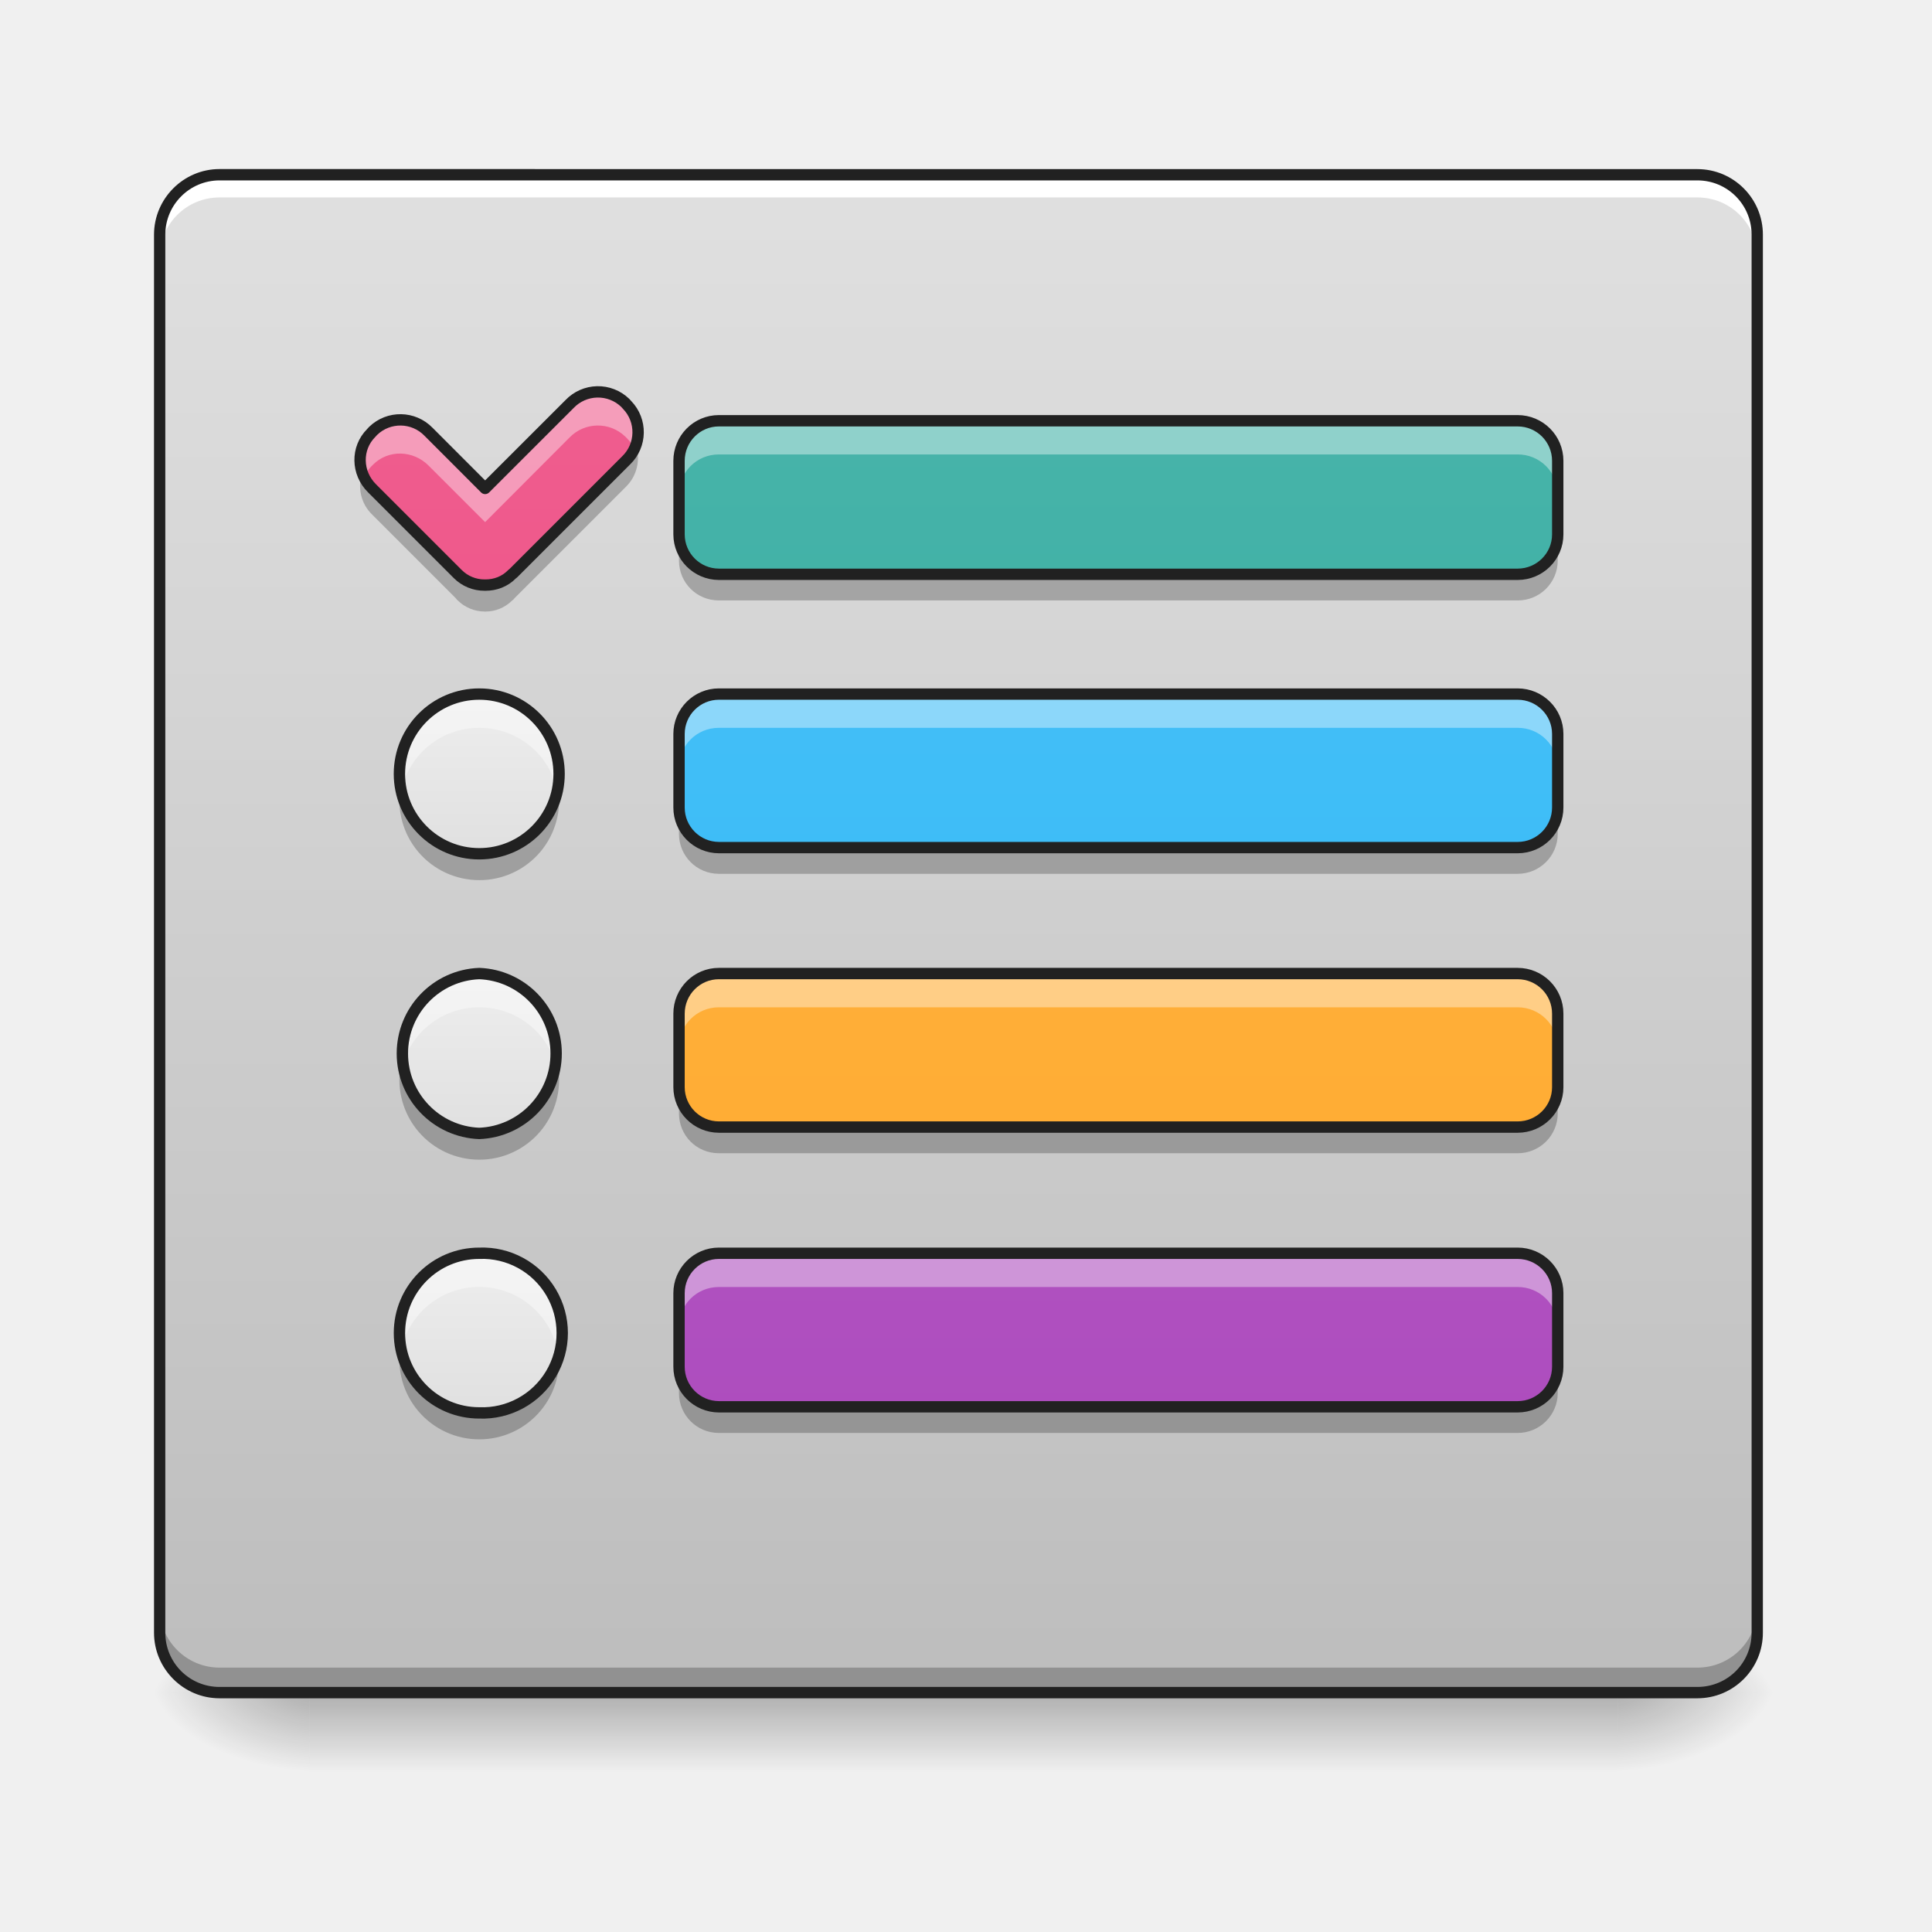
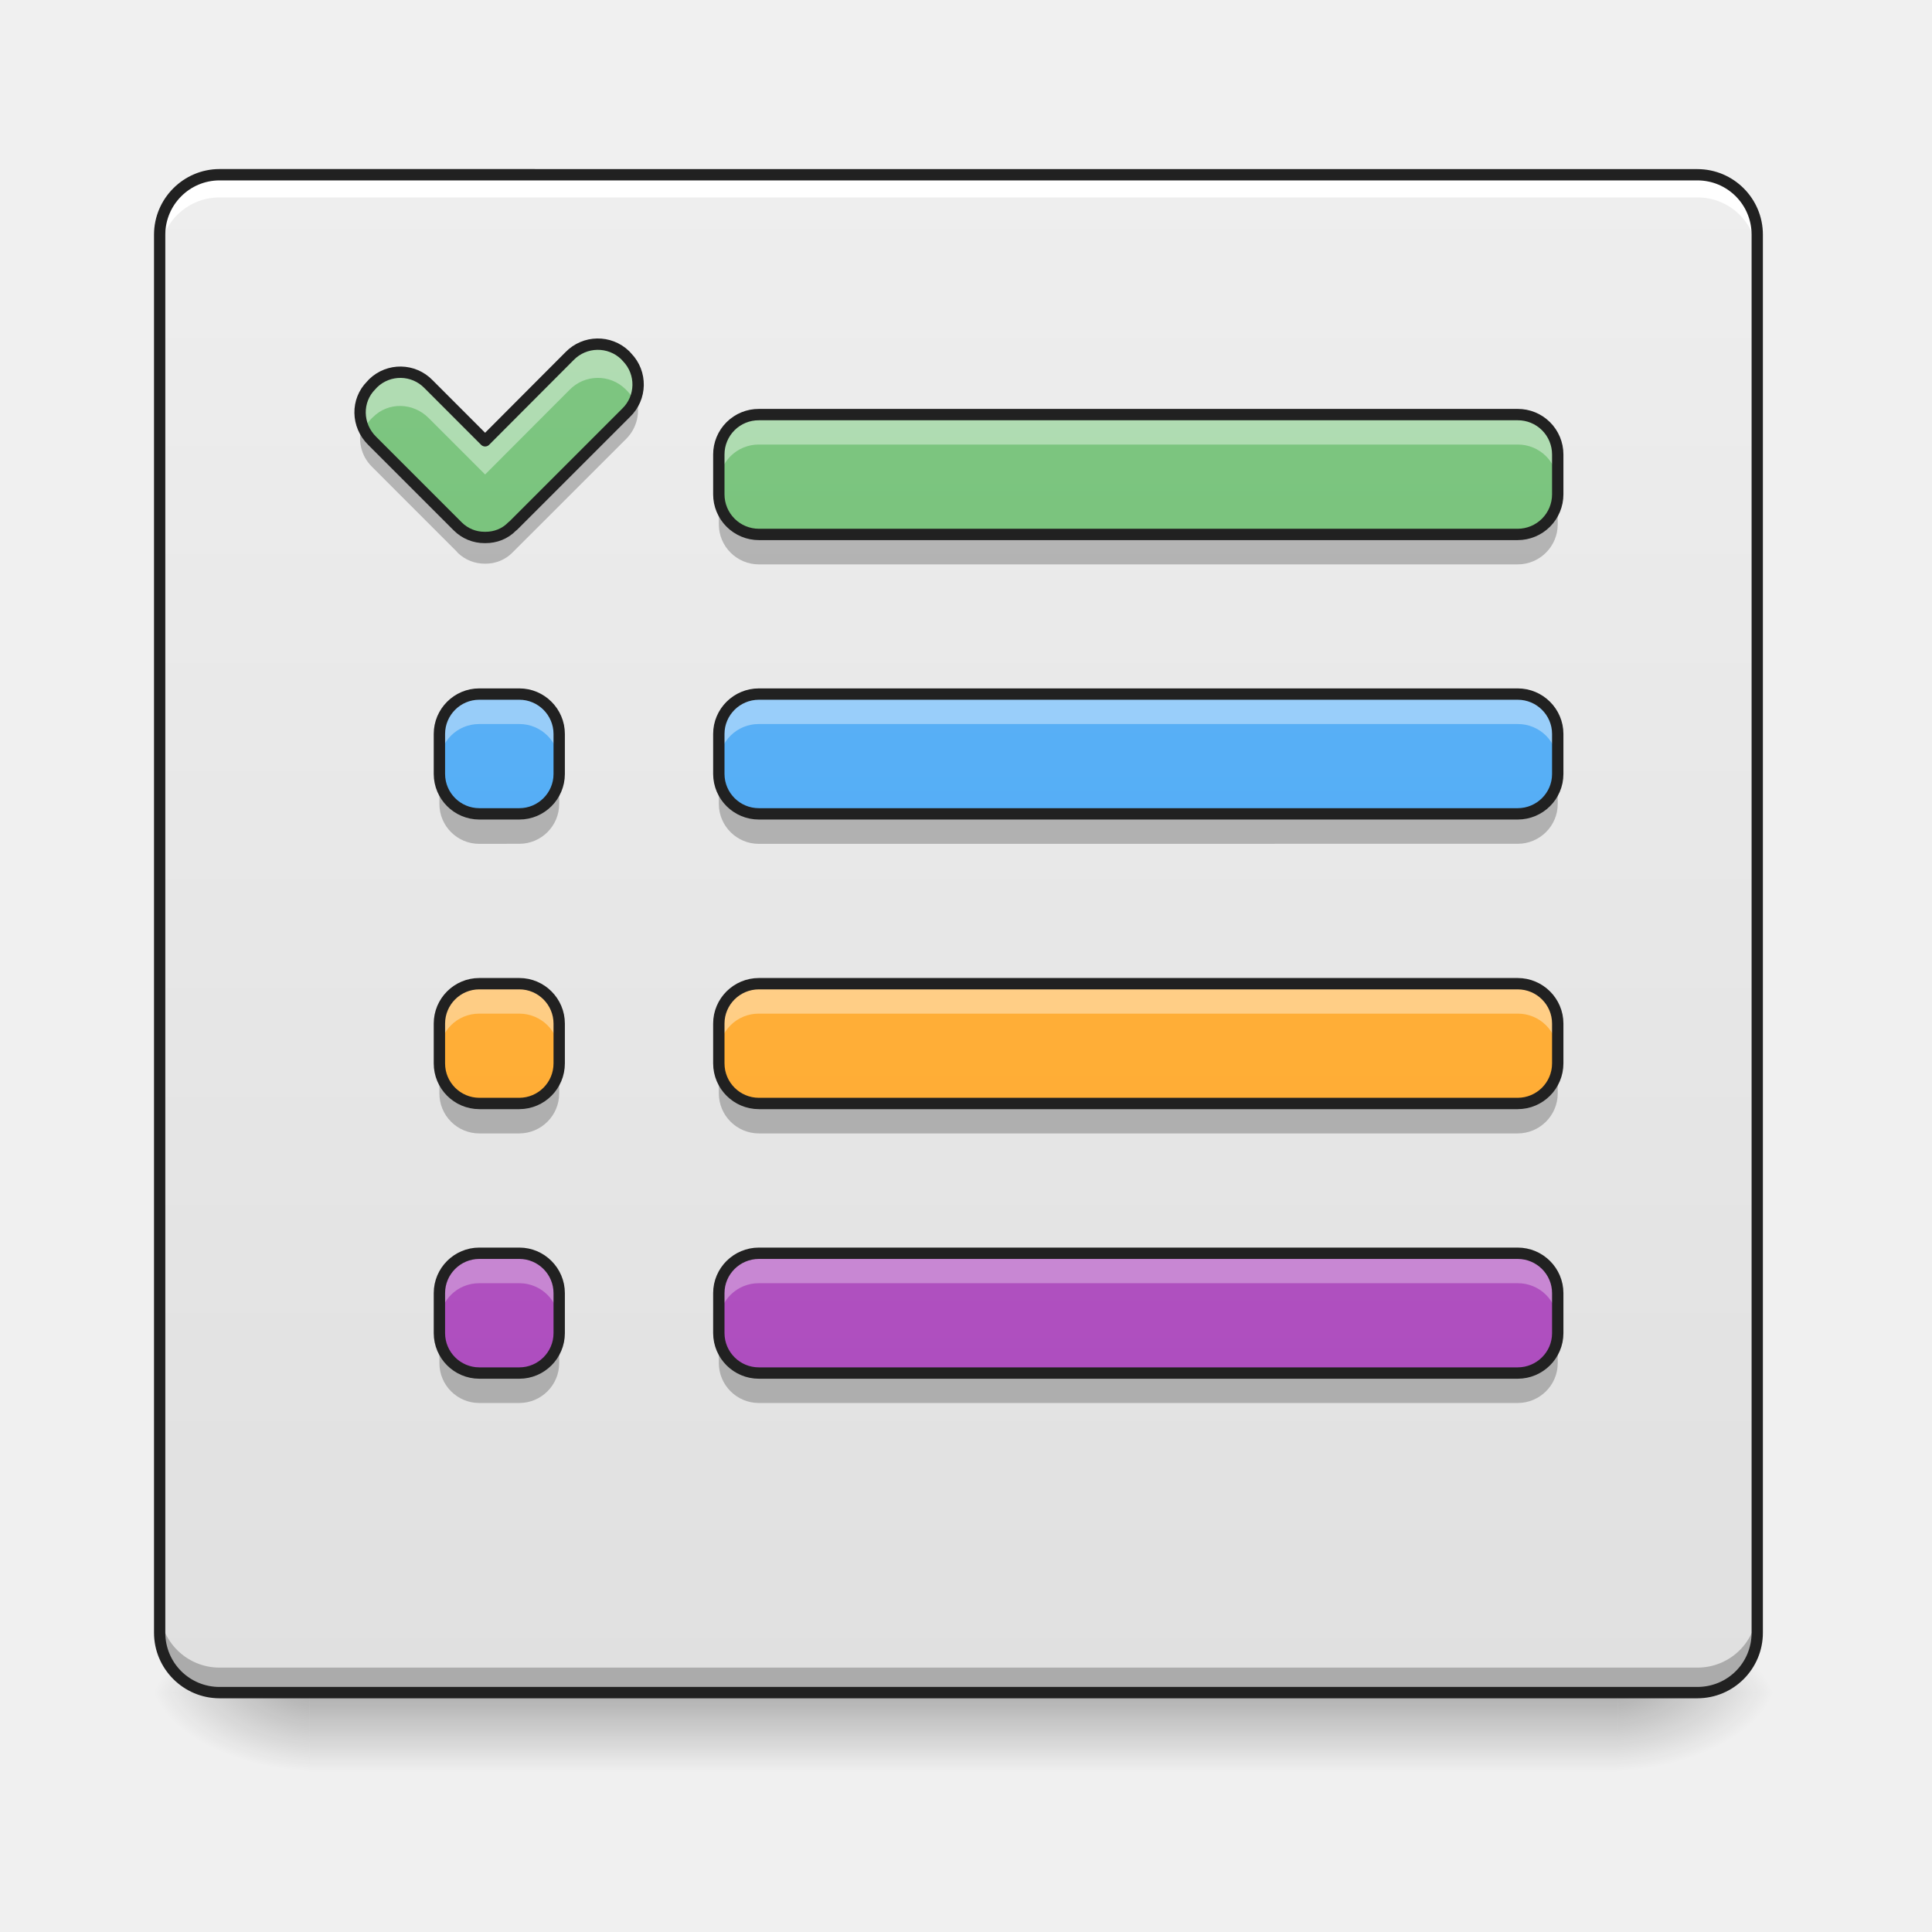
<svg xmlns="http://www.w3.org/2000/svg" width="32pt" height="32pt" viewBox="0 0 32 32">
  <defs>
    <linearGradient id="a" gradientUnits="userSpaceOnUse" x1="254" y1="233.5" x2="254" y2="254.667" gradientTransform="matrix(.0625 0 0 .0625 0 13.439)">
      <stop offset="0" stop-opacity=".275" />
      <stop offset="1" stop-opacity="0" />
    </linearGradient>
    <radialGradient id="b" gradientUnits="userSpaceOnUse" cx="450.909" cy="189.579" fx="450.909" fy="189.579" r="21.167" gradientTransform="matrix(0 -.07813 -.14064 0 53.123 63.595)">
      <stop offset="0" stop-opacity=".314" />
      <stop offset=".222" stop-opacity=".275" />
      <stop offset="1" stop-opacity="0" />
    </radialGradient>
    <radialGradient id="c" gradientUnits="userSpaceOnUse" cx="450.909" cy="189.579" fx="450.909" fy="189.579" r="21.167" gradientTransform="matrix(0 .07813 .14064 0 -21.205 -7.527)">
      <stop offset="0" stop-opacity=".314" />
      <stop offset=".222" stop-opacity=".275" />
      <stop offset="1" stop-opacity="0" />
    </radialGradient>
    <radialGradient id="d" gradientUnits="userSpaceOnUse" cx="450.909" cy="189.579" fx="450.909" fy="189.579" r="21.167" gradientTransform="matrix(0 -.07813 .14064 0 -21.205 63.595)">
      <stop offset="0" stop-opacity=".314" />
      <stop offset=".222" stop-opacity=".275" />
      <stop offset="1" stop-opacity="0" />
    </radialGradient>
    <radialGradient id="e" gradientUnits="userSpaceOnUse" cx="450.909" cy="189.579" fx="450.909" fy="189.579" r="21.167" gradientTransform="matrix(0 .07813 -.14064 0 53.123 -7.527)">
      <stop offset="0" stop-opacity=".314" />
      <stop offset=".222" stop-opacity=".275" />
      <stop offset="1" stop-opacity="0" />
    </radialGradient>
-     <linearGradient id="f" gradientUnits="userSpaceOnUse" x1="254" y1="-168.667" x2="254" y2="233.5" gradientTransform="matrix(.0625 0 0 .0625 0 13.439)">
-       <stop offset="0" stop-color="#e0e0e0" />
-       <stop offset="1" stop-color="#bdbdbd" />
-     </linearGradient>
-     <linearGradient id="g" gradientUnits="userSpaceOnUse" x1="296.333" y1="242.417" x2="296.333" y2="-159.75" gradientTransform="matrix(.0625 0 0 .0625 0 12.881)">
-       <stop offset="0" stop-color="#26a69a" />
-       <stop offset="1" stop-color="#4db6ac" />
-     </linearGradient>
-     <linearGradient id="h" gradientUnits="userSpaceOnUse" x1="125.461" y1="229.785" x2="125.461" y2="-172.382" gradientTransform="matrix(.0625 0 0 .0625 .096 13.671)">
-       <stop offset="0" stop-color="#ec407a" />
-       <stop offset="1" stop-color="#f06292" />
-     </linearGradient>
-     <linearGradient id="i" gradientUnits="userSpaceOnUse" x1="296.333" y1="170" x2="296.333" y2="-232.167" gradientTransform="matrix(.0625 0 0 .0625 0 17.408)">
-       <stop offset="0" stop-color="#29b6f6" />
-       <stop offset="1" stop-color="#4fc3f7" />
-     </linearGradient>
-     <linearGradient id="j" gradientUnits="userSpaceOnUse" x1="127" y1="-52.25" x2="127" y2="-94.583" gradientTransform="matrix(.0625 0 0 .0625 0 17.408)">
+     <linearGradient id="f" gradientUnits="userSpaceOnUse" x1="232.833" y1="233.5" x2="232.833" y2="-168.667" gradientTransform="matrix(.0625 0 0 .0625 0 13.439)">
      <stop offset="0" stop-color="#e0e0e0" />
      <stop offset="1" stop-color="#eee" />
    </linearGradient>
-     <linearGradient id="k" gradientUnits="userSpaceOnUse" x1="296.333" y1="95.917" x2="296.333" y2="-306.25" gradientTransform="matrix(.0625 0 0 .0625 0 22.039)">
+     <linearGradient id="g" gradientUnits="userSpaceOnUse" x1="125.461" y1="229.785" x2="125.461" y2="-172.382" gradientTransform="matrix(.0625 0 0 .0625 .096 13.671)">
+       <stop offset="0" stop-color="#66bb6a" />
+       <stop offset="1" stop-color="#81c784" />
+     </linearGradient>
+     <linearGradient id="h" gradientUnits="userSpaceOnUse" x1="296.333" y1="253" x2="296.333" y2="-149.167" gradientTransform="matrix(.0625 0 0 .0625 0 12.22)">
+       <stop offset="0" stop-color="#66bb6a" />
+       <stop offset="1" stop-color="#81c784" />
+     </linearGradient>
+     <linearGradient id="i" gradientUnits="userSpaceOnUse" x1="296.333" y1="253" x2="296.333" y2="-149.167" gradientTransform="matrix(.0625 0 0 .0625 0 12.22)">
+       <stop offset="0" stop-color="#42a5f5" />
+       <stop offset="1" stop-color="#64b5f6" />
+     </linearGradient>
+     <linearGradient id="j" gradientUnits="userSpaceOnUse" x1="296.333" y1="253" x2="296.333" y2="-149.167" gradientTransform="matrix(.0625 0 0 .0625 0 12.22)">
+       <stop offset="0" stop-color="#ab47bc" />
+       <stop offset="1" stop-color="#ba68c8" />
+     </linearGradient>
+     <linearGradient id="k" gradientUnits="userSpaceOnUse" x1="296.333" y1="253" x2="296.333" y2="-149.167" gradientTransform="matrix(.0625 0 0 .0625 0 12.22)">
      <stop offset="0" stop-color="#ffa726" />
      <stop offset="1" stop-color="#ffb74d" />
    </linearGradient>
-     <linearGradient id="l" gradientUnits="userSpaceOnUse" x1="127" y1="-52.25" x2="127" y2="-94.583" gradientTransform="matrix(.0625 0 0 .0625 0 22.039)">
-       <stop offset="0" stop-color="#e0e0e0" />
-       <stop offset="1" stop-color="#eee" />
+     <linearGradient id="l" gradientUnits="userSpaceOnUse" x1="148.167" y1="233.5" x2="148.167" y2="-168.667" gradientTransform="matrix(.0625 0 0 .0625 0 13.439)">
+       <stop offset="0" stop-color="#42a5f5" />
+       <stop offset="1" stop-color="#64b5f6" />
    </linearGradient>
-     <linearGradient id="m" gradientUnits="userSpaceOnUse" x1="296.333" y1="21.833" x2="296.333" y2="-380.333" gradientTransform="matrix(.0625 0 0 .0625 0 26.67)">
+     <linearGradient id="m" gradientUnits="userSpaceOnUse" x1="148.167" y1="233.5" x2="148.167" y2="-168.667" gradientTransform="matrix(.0625 0 0 .0625 0 13.439)">
+       <stop offset="0" stop-color="#ffa726" />
+       <stop offset="1" stop-color="#ffb74d" />
+     </linearGradient>
+     <linearGradient id="n" gradientUnits="userSpaceOnUse" x1="148.167" y1="233.5" x2="148.167" y2="-168.667" gradientTransform="matrix(.0625 0 0 .0625 0 13.439)">
      <stop offset="0" stop-color="#ab47bc" />
      <stop offset="1" stop-color="#ba68c8" />
-     </linearGradient>
-     <linearGradient id="n" gradientUnits="userSpaceOnUse" x1="127" y1="-52.25" x2="127" y2="-94.583" gradientTransform="matrix(.0625 0 0 .0625 0 26.67)">
-       <stop offset="0" stop-color="#e0e0e0" />
-       <stop offset="1" stop-color="#eee" />
    </linearGradient>
  </defs>
  <path d="M5.125 28.035h21.668v1.32H5.125zm0 0" fill="url(#a)" />
  <path d="M26.793 28.035h2.645v-1.324h-2.645zm0 0" fill="url(#b)" />
  <path d="M5.125 28.035H2.48v1.32h2.645zm0 0" fill="url(#c)" />
  <path d="M5.125 28.035H2.48v-1.324h2.645zm0 0" fill="url(#d)" />
  <path d="M26.793 28.035h2.645v1.32h-2.645zm0 0" fill="url(#e)" />
  <path d="M3.637 2.895h24.476c.551 0 .992.445.992.992v23.156a.991.991 0 0 1-.992.992H3.637a.994.994 0 0 1-.992-.992V3.887c0-.547.445-.992.992-.992zm0 0" fill="url(#f)" />
  <path d="M3.637 2.895a.994.994 0 0 0-.992.992v.375c0-.551.445-.992.992-.992h24.476c.551 0 .992.44.992.992v-.375a.991.991 0 0 0-.992-.992zm0 0" fill="#fff" />
  <path d="M3.637 27.992A.991.991 0 0 1 2.645 27v-.371c0 .55.445.992.992.992h24.476c.551 0 .992-.441.992-.992V27c0 .55-.44.992-.992.992zm0 0" fill-opacity=".235" />
  <path d="M3.637 2.8c-.598 0-1.086.49-1.086 1.087v23.156c0 .598.488 1.086 1.086 1.086h24.476c.602 0 1.086-.488 1.086-1.086V3.887c0-.598-.484-1.086-1.086-1.086zm0 .188h24.476c.5 0 .899.403.899.899v23.156c0 .5-.399.898-.899.898H3.637a.896.896 0 0 1-.899-.898V3.887c0-.496.403-.899.899-.899zm0 0" fill="#212121" />
-   <path d="M11.906 6.969h13.23c.368 0 .665.297.665.664v1.219c0 .363-.297.66-.664.66h-13.23a.662.662 0 0 1-.66-.66v-1.22c0-.366.296-.663.66-.663zm0 0" fill="url(#g)" />
-   <path d="M6.148 7.172c-.25.25-.246.66.016.918l1.418 1.418a.624.624 0 0 0 .445.183h.016c.16 0 .32-.058.441-.183l.02-.016 1.867-1.867a.649.649 0 0 0 .016-.918l-.032-.035a.65.65 0 0 0-.921.02L8.035 8.09l-.937-.938a.649.649 0 0 0-.918-.015zm0 0" fill="url(#h)" />
-   <path d="M11.906 11.496h13.23c.368 0 .665.297.665.66v1.219a.664.664 0 0 1-.664.664h-13.23a.663.663 0 0 1-.66-.664v-1.219c0-.363.296-.66.66-.66zm0 0" fill="url(#i)" />
-   <path d="M7.938 11.496a1.322 1.322 0 1 1 0 2.645 1.322 1.322 0 1 1 0-2.645zm0 0" fill="url(#j)" />
-   <path d="M11.906 16.125h13.23c.368 0 .665.297.665.664v1.219c0 .363-.297.66-.664.66h-13.23a.662.662 0 0 1-.66-.66v-1.219c0-.367.296-.664.66-.664zm0 0" fill="url(#k)" />
-   <path d="M7.938 16.125a1.325 1.325 0 0 1 0 2.648 1.325 1.325 0 0 1 0-2.648zm0 0" fill="url(#l)" />
-   <path d="M11.906 20.758h13.23c.368 0 .665.297.665.66v1.219a.664.664 0 0 1-.664.664h-13.23a.663.663 0 0 1-.66-.664v-1.219c0-.363.296-.66.66-.66zm0 0" fill="url(#m)" />
-   <path d="M7.938 20.758a1.323 1.323 0 1 1 0 2.644 1.322 1.322 0 1 1 0-2.644zm0 0" fill="url(#n)" />
-   <path d="M11.906 6.969a.66.66 0 0 0-.66.664v.554c0-.367.293-.66.66-.66h13.23a.66.66 0 0 1 .665.66v-.554a.664.664 0 0 0-.664-.664zm0 0M9.898 6.492a.646.646 0 0 0-.464.2L8.035 8.09l-.937-.938a.649.649 0 0 0-.918-.015l-.032.035a.632.632 0 0 0-.12.723.704.704 0 0 1 .12-.168l.032-.032c.25-.25.66-.242.918.016l.937.937 1.399-1.402a.653.653 0 0 1 .921-.016l.032.032c.05.05.09.11.12.172a.637.637 0 0 0-.12-.727l-.032-.035a.624.624 0 0 0-.457-.18zm0 0M11.906 11.496a.657.657 0 0 0-.66.66v.559c0-.367.293-.66.66-.66h13.23a.66.66 0 0 1 .665.66v-.559a.66.66 0 0 0-.664-.66zm0 0M7.938 11.496a1.323 1.323 0 0 0-1.293 1.602 1.32 1.32 0 0 1 1.293-1.043c.636 0 1.167.445 1.292 1.043a1.32 1.32 0 0 0-1.293-1.602zm0 0M11.906 16.125a.66.66 0 0 0-.66.664v.555a.66.66 0 0 1 .66-.66h13.23c.368 0 .665.296.665.66v-.555a.664.664 0 0 0-.664-.664zm0 0M7.938 16.125a1.323 1.323 0 0 0-1.293 1.602 1.32 1.32 0 0 1 1.293-1.043c.636 0 1.167.445 1.292 1.043a1.32 1.32 0 0 0-1.293-1.602zm0 0M11.906 20.758a.657.657 0 0 0-.66.66v.559c0-.368.293-.66.66-.66h13.23a.66.66 0 0 1 .665.66v-.559a.66.66 0 0 0-.664-.66zm0 0M7.938 20.758a1.323 1.323 0 0 0-1.293 1.601 1.32 1.32 0 0 1 1.293-1.043c.636 0 1.167.446 1.292 1.043a1.32 1.32 0 0 0-1.293-1.602zm0 0" fill="#fff" fill-opacity=".392" />
-   <path d="M11.246 8.852v.433c0 .367.293.66.66.66h13.23a.66.66 0 0 0 .665-.66v-.433c0 .363-.297.66-.664.66h-13.23a.66.66 0 0 1-.66-.66zm0 0M10.531 7.371a.68.68 0 0 1-.16.254L8.504 9.492l-.02.016a.608.608 0 0 1-.441.183h-.016a.624.624 0 0 1-.445-.183L6.164 8.09A.745.745 0 0 1 6 7.836a.657.657 0 0 0 .164.687L7.551 9.91l.015.02.016.015a.64.64 0 0 0 .445.184h.016c.16 0 .32-.063.441-.184l.02-.015.016-.02L10.37 8.06a.663.663 0 0 0 .16-.688zm0 0M11.246 13.375v.438c0 .363.293.66.66.66h13.23a.663.663 0 0 0 .665-.66v-.438a.664.664 0 0 1-.664.664h-13.23a.66.66 0 0 1-.66-.664zm0 0M6.633 13.035a1.323 1.323 0 0 0 1.305 1.543 1.32 1.32 0 0 0 1.304-1.543 1.317 1.317 0 0 1-1.305 1.106 1.32 1.32 0 0 1-1.304-1.106zm0 0M11.246 18.008v.433c0 .368.293.66.66.66h13.23a.66.66 0 0 0 .665-.66v-.433a.66.66 0 0 1-.664.66h-13.23a.657.657 0 0 1-.66-.66zm0 0M6.633 17.668a1.323 1.323 0 0 0 1.305 1.54 1.32 1.32 0 0 0 1.304-1.54 1.317 1.317 0 0 1-1.305 1.105 1.32 1.32 0 0 1-1.304-1.105zm0 0M11.246 22.637v.437c0 .363.293.66.66.66h13.23a.663.663 0 0 0 .665-.66v-.437a.664.664 0 0 1-.664.664h-13.23a.66.66 0 0 1-.66-.664zm0 0M6.633 22.297a1.323 1.323 0 0 0 1.305 1.543 1.32 1.32 0 0 0 1.304-1.543 1.317 1.317 0 0 1-1.305 1.105 1.32 1.32 0 0 1-1.304-1.105zm0 0" fill-opacity=".235" />
-   <path d="M11.906 6.969h13.23c.368 0 .665.297.665.664v1.219c0 .363-.297.66-.664.66h-13.23a.662.662 0 0 1-.66-.66v-1.22c0-.366.296-.663.66-.663zm0 0" fill="none" stroke-width=".188" stroke-linecap="round" stroke-linejoin="round" stroke="#212121" />
-   <path d="M6.148 7.172c-.25.25-.246.66.016.918l1.418 1.418a.624.624 0 0 0 .445.183h.016c.16 0 .32-.058.441-.183l.02-.016 1.867-1.867a.649.649 0 0 0 .016-.918l-.032-.035a.65.65 0 0 0-.921.02L8.035 8.09l-.937-.938a.649.649 0 0 0-.918-.015zm0 0" fill="none" stroke-width=".188" stroke-linejoin="round" stroke="#212121" />
-   <path d="M11.906 11.496h13.23c.368 0 .665.297.665.66v1.219a.664.664 0 0 1-.664.664h-13.23a.663.663 0 0 1-.66-.664v-1.219c0-.363.296-.66.66-.66zm0 0" fill="none" stroke-width=".188" stroke-linecap="round" stroke-linejoin="round" stroke="#212121" />
-   <path d="M7.938 11.496a1.322 1.322 0 1 1 0 2.645 1.322 1.322 0 1 1 0-2.645zm0 0" fill="none" stroke-width=".188" stroke-linejoin="round" stroke="#212121" />
-   <path d="M11.906 16.125h13.23c.368 0 .665.297.665.664v1.219c0 .363-.297.66-.664.66h-13.23a.662.662 0 0 1-.66-.66v-1.219c0-.367.296-.664.66-.664zm0 0" fill="none" stroke-width=".188" stroke-linecap="round" stroke-linejoin="round" stroke="#212121" />
-   <path d="M7.938 16.125a1.325 1.325 0 0 1 0 2.648 1.325 1.325 0 0 1 0-2.648zm0 0" fill="none" stroke-width=".188" stroke-linejoin="round" stroke="#212121" />
-   <path d="M11.906 20.758h13.23c.368 0 .665.297.665.66v1.219a.664.664 0 0 1-.664.664h-13.23a.663.663 0 0 1-.66-.664v-1.219c0-.363.296-.66.66-.66zm0 0" fill="none" stroke-width=".188" stroke-linecap="round" stroke-linejoin="round" stroke="#212121" />
-   <path d="M7.938 20.758a1.323 1.323 0 1 1 0 2.644 1.322 1.322 0 1 1 0-2.644zm0 0" fill="none" stroke-width=".188" stroke-linejoin="round" stroke="#212121" />
+   <path d="M6.148 6.383c-.25.25-.246.66.016.918l1.418 1.418a.624.624 0 0 0 .445.183h.016c.16 0 .32-.058.441-.183l.02-.016 1.867-1.867a.649.649 0 0 0 .016-.918l-.032-.035a.653.653 0 0 0-.921.015L8.035 7.301l-.937-.938a.649.649 0 0 0-.918-.015zm0 0" fill="url(#g)" />
+   <path d="M9.898 5.7a.679.679 0 0 0-.464.198L8.035 7.301l-.937-.938a.649.649 0 0 0-.918-.015l-.032.035a.632.632 0 0 0-.12.722.704.704 0 0 1 .12-.168l.032-.03c.25-.25.66-.243.918.015l.937.937 1.399-1.402a.653.653 0 0 1 .921-.016l.032.032c.05.05.09.109.12.168a.632.632 0 0 0-.12-.723l-.032-.035a.644.644 0 0 0-.457-.184zm0 0" fill="#fff" fill-opacity=".392" />
+   <path d="M10.531 6.578a.665.665 0 0 1-.16.258L8.504 8.703l-.02.016a.608.608 0 0 1-.441.183h-.016a.624.624 0 0 1-.445-.183L6.164 7.3A.725.725 0 0 1 6 7.043a.661.661 0 0 0 .164.691l1.402 1.403.016.02c.125.12.285.179.445.179h.016a.62.62 0 0 0 .441-.18l1.887-1.886a.667.667 0 0 0 .16-.692zm0 0" fill-opacity=".235" />
+   <path d="M6.148 6.383c-.25.25-.246.66.016.918l1.418 1.418a.624.624 0 0 0 .445.183h.016c.16 0 .32-.058.441-.183l.02-.016 1.867-1.867a.649.649 0 0 0 .016-.918l-.032-.035a.653.653 0 0 0-.921.015L8.035 7.301l-.937-.938a.649.649 0 0 0-.918-.015zm0 0" fill="none" stroke-width=".188" stroke-linejoin="round" stroke="#212121" />
+   <path d="M12.57 6.867h12.567a.66.66 0 0 1 .664.66v.66a.664.664 0 0 1-.664.665H12.57a.664.664 0 0 1-.664-.665v-.66a.66.66 0 0 1 .664-.66zm0 0" fill="url(#h)" />
+   <path d="M12.57 6.863a.664.664 0 0 0-.664.664v.496a.66.66 0 0 1 .664-.66h12.567a.66.66 0 0 1 .664.66v-.496a.664.664 0 0 0-.664-.664zm0 0" fill="#fff" fill-opacity=".392" />
+   <path d="M12.57 9.348a.664.664 0 0 1-.664-.664v-.496c0 .367.297.664.664.664h12.567a.664.664 0 0 0 .664-.665v.497a.664.664 0 0 1-.664.664zm0 0" fill-opacity=".235" />
+   <path d="M12.57 6.867h12.567a.66.66 0 0 1 .664.66v.66a.664.664 0 0 1-.664.665H12.57a.664.664 0 0 1-.664-.665v-.66a.66.66 0 0 1 .664-.66zm0 0" fill="none" stroke-width=".188" stroke-linecap="round" stroke-linejoin="round" stroke="#212121" />
+   <path d="M12.57 11.496h12.567c.367 0 .664.297.664.66v.664c0 .364-.297.66-.664.66H12.57a.663.663 0 0 1-.664-.66v-.664c0-.363.297-.66.664-.66zm0 0" fill="url(#i)" />
+   <path d="M12.57 11.496a.66.66 0 0 0-.664.66v.496a.66.66 0 0 1 .664-.66h12.567a.66.66 0 0 1 .664.66v-.496a.66.66 0 0 0-.664-.66zm0 0" fill="#fff" fill-opacity=".392" />
+   <path d="M12.57 13.977a.663.663 0 0 1-.664-.66v-.497c0 .364.297.66.664.66h12.567a.663.663 0 0 0 .664-.66v.496c0 .364-.297.66-.664.66zm0 0" fill-opacity=".235" />
+   <path d="M12.57 11.496h12.567c.367 0 .664.297.664.66v.664c0 .364-.297.66-.664.66H12.57a.663.663 0 0 1-.664-.66v-.664c0-.363.297-.66.664-.66zm0 0" fill="none" stroke-width=".188" stroke-linecap="round" stroke-linejoin="round" stroke="#212121" />
+   <path d="M12.57 20.758h12.567c.367 0 .664.297.664.66v.664c0 .363-.297.66-.664.66H12.57a.663.663 0 0 1-.664-.66v-.664c0-.363.297-.66.664-.66zm0 0" fill="url(#j)" />
+   <path d="M12.57 20.758a.66.66 0 0 0-.664.66v.496a.66.66 0 0 1 .664-.66h12.567a.66.66 0 0 1 .664.66v-.496a.66.66 0 0 0-.664-.66zm0 0" fill="#fff" fill-opacity=".314" />
+   <path d="M12.57 23.238a.663.663 0 0 1-.664-.66v-.496c0 .363.297.66.664.66h12.567a.663.663 0 0 0 .664-.66v.496c0 .363-.297.66-.664.66zm0 0" fill-opacity=".235" />
+   <path d="M12.57 20.758h12.567c.367 0 .664.297.664.66v.664c0 .363-.297.66-.664.66H12.57a.663.663 0 0 1-.664-.66v-.664c0-.363.297-.66.664-.66zm0 0" fill="none" stroke-width=".188" stroke-linecap="round" stroke-linejoin="round" stroke="#212121" />
+   <path d="M12.57 16.293h12.567c.367 0 .664.297.664.66v.66a.664.664 0 0 1-.664.664H12.57a.664.664 0 0 1-.664-.664v-.66c0-.363.297-.66.664-.66zm0 0" fill="url(#k)" />
+   <path d="M12.57 16.293a.66.66 0 0 0-.664.66v.496a.66.66 0 0 1 .664-.66h12.567a.66.66 0 0 1 .664.66v-.496a.66.66 0 0 0-.664-.66zm0 0" fill="#fff" fill-opacity=".392" />
+   <path d="M12.57 18.773a.664.664 0 0 1-.664-.664v-.496c0 .367.297.664.664.664h12.567a.664.664 0 0 0 .664-.664v.496a.664.664 0 0 1-.664.664zm0 0" fill-opacity=".235" />
+   <path d="M12.57 16.293h12.567c.367 0 .664.297.664.66v.66a.664.664 0 0 1-.664.664H12.57a.664.664 0 0 1-.664-.664v-.66c0-.363.297-.66.664-.66zm0 0" fill="none" stroke-width=".188" stroke-linecap="round" stroke-linejoin="round" stroke="#212121" />
+   <path d="M7.938 11.496h.664c.363 0 .66.297.66.66v.664c0 .364-.297.66-.66.66h-.665a.662.662 0 0 1-.66-.66v-.664c0-.363.297-.66.66-.66zm0 0" fill="url(#l)" />
+   <path d="M7.938 11.496a.657.657 0 0 0-.66.66v.496c0-.367.292-.66.66-.66h.664a.66.66 0 0 1 .66.66v-.496a.66.66 0 0 0-.66-.66zm0 0" fill="#fdfdfd" fill-opacity=".392" />
+   <path d="M7.938 13.977a.66.66 0 0 1-.66-.66v-.497c0 .364.292.66.66.66h.664c.363 0 .66-.296.66-.66v.496c0 .364-.297.66-.66.66zm0 0" fill-opacity=".235" />
+   <path d="M7.938 11.496h.664c.363 0 .66.297.66.66v.664c0 .364-.297.66-.66.66h-.664a.662.662 0 0 1-.66-.66v-.664c0-.363.296-.66.66-.66zm0 0" fill="none" stroke-width=".188" stroke-linecap="round" stroke-linejoin="round" stroke="#212121" />
+   <path d="M7.938 16.293h.664c.363 0 .66.297.66.66v.66a.663.663 0 0 1-.66.664h-.665a.663.663 0 0 1-.66-.664v-.66c0-.363.297-.66.66-.66zm0 0" fill="url(#m)" />
+   <path d="M7.938 16.293a.657.657 0 0 0-.66.66v.496c0-.367.292-.66.66-.66h.664a.66.66 0 0 1 .66.66v-.496a.66.66 0 0 0-.66-.66zm0 0" fill="#fdfdfd" fill-opacity=".392" />
+   <path d="M7.938 18.773a.66.66 0 0 1-.66-.664v-.496a.66.66 0 0 0 .66.664h.664c.363 0 .66-.297.66-.664v.496a.663.663 0 0 1-.66.664zm0 0" fill-opacity=".235" />
+   <path d="M7.938 16.293h.664c.363 0 .66.297.66.66v.66a.663.663 0 0 1-.66.664h-.664a.663.663 0 0 1-.66-.664v-.66c0-.363.296-.66.66-.66zm0 0" fill="none" stroke-width=".188" stroke-linecap="round" stroke-linejoin="round" stroke="#212121" />
+   <path d="M7.938 20.758h.664c.363 0 .66.297.66.66v.664c0 .363-.297.66-.66.66h-.665a.662.662 0 0 1-.66-.66v-.664c0-.363.297-.66.66-.66zm0 0" fill="url(#n)" />
+   <path d="M7.938 20.758a.657.657 0 0 0-.66.66v.496c0-.367.292-.66.66-.66h.664a.66.66 0 0 1 .66.66v-.496a.66.66 0 0 0-.66-.66zm0 0" fill="#fdfdfd" fill-opacity=".314" />
+   <path d="M7.938 23.238a.66.66 0 0 1-.66-.66v-.496c0 .363.292.66.66.66h.664c.363 0 .66-.297.66-.66v.496c0 .363-.297.66-.66.66zm0 0" fill-opacity=".235" />
+   <path d="M7.938 20.758h.664c.363 0 .66.297.66.66v.664c0 .363-.297.66-.66.66h-.664a.662.662 0 0 1-.66-.66v-.664c0-.363.296-.66.66-.66zm0 0" fill="none" stroke-width=".188" stroke-linecap="round" stroke-linejoin="round" stroke="#212121" />
</svg>
